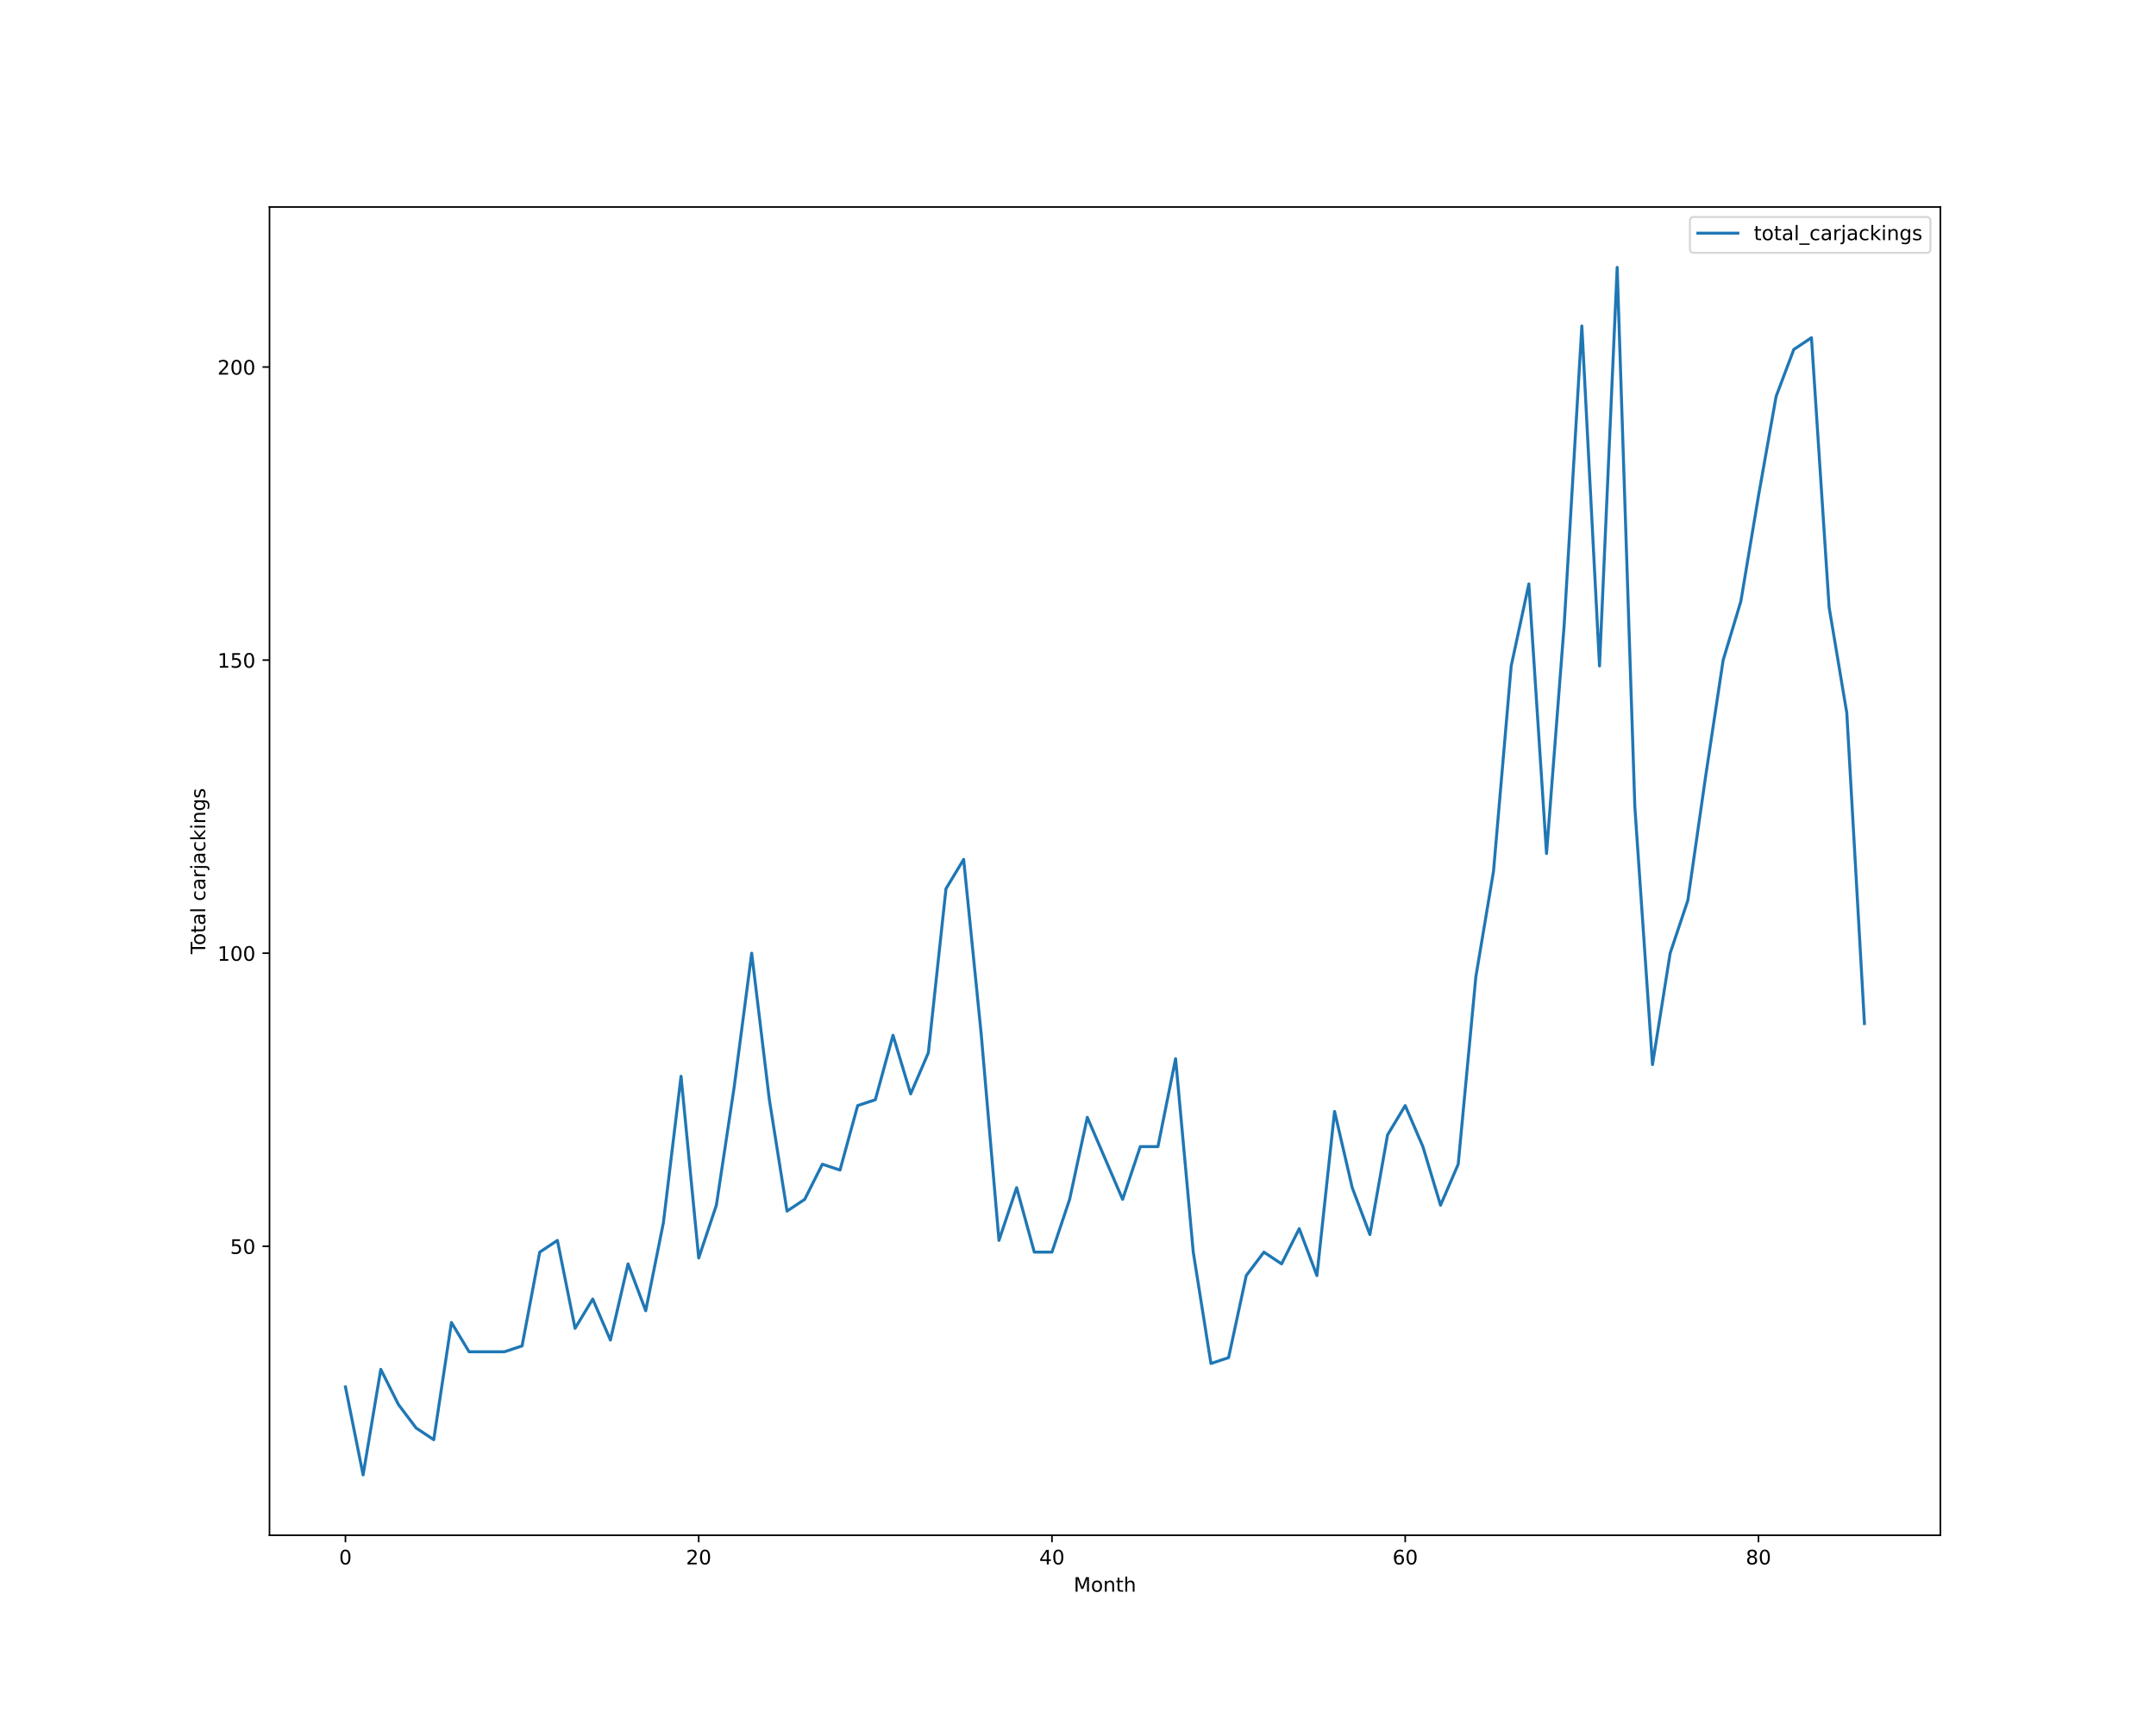
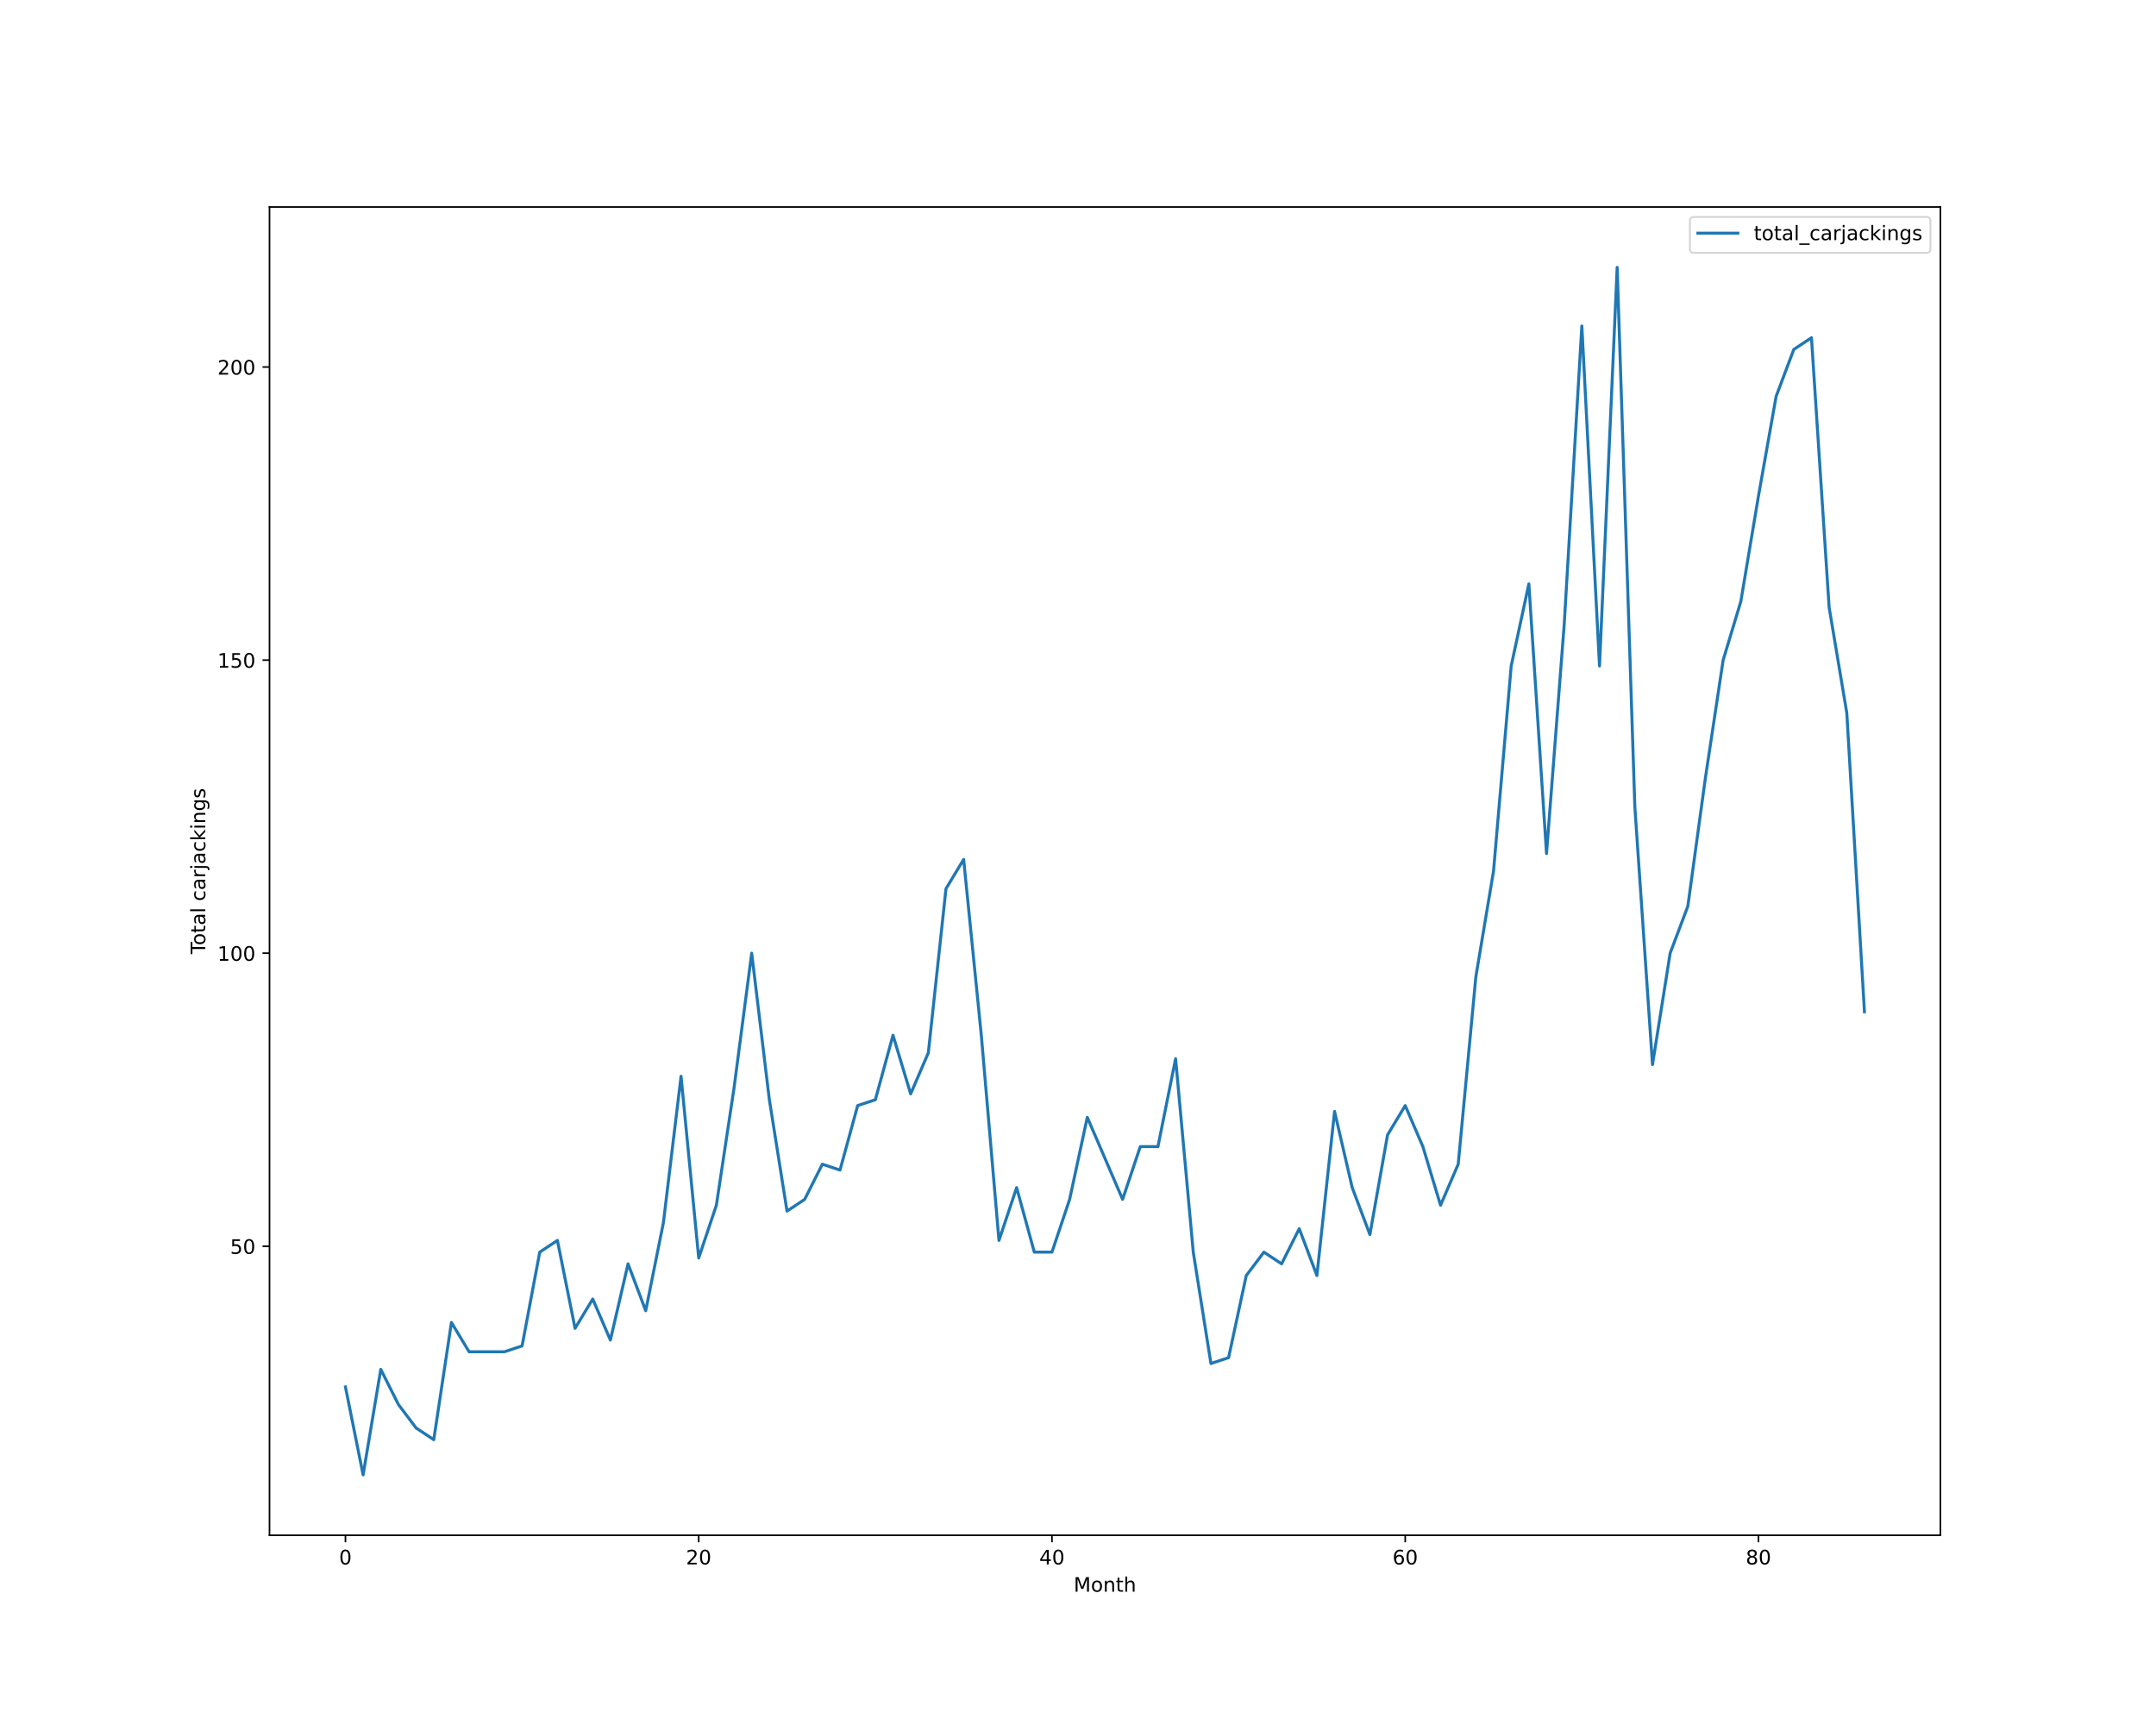
<svg xmlns="http://www.w3.org/2000/svg" xmlns:xlink="http://www.w3.org/1999/xlink" height="864pt" version="1.1" viewBox="0 0 1080 864" width="1080pt">
  <defs>
    <style type="text/css">*{stroke-linecap:butt;stroke-linejoin:round;}</style>
  </defs>
  <g id="figure_1">
    <g id="patch_1">
      <path d="M 0 864  L 1080 864  L 1080 0  L 0 0  z " style="fill:#ffffff;" />
    </g>
    <g id="axes_1">
      <g id="patch_2">
        <path d="M 135 768.96  L 972 768.96  L 972 103.68  L 135 103.68  z " style="fill:#ffffff;" />
      </g>
      <g id="matplotlib.axis_1">
        <g id="xtick_1">
          <g id="line2d_1">
            <defs>
-               <path d="M 0 0  L 0 3.5  " id="m6be27c0136" style="stroke:#000000;stroke-width:0.8;" />
-             </defs>
-             <g>
-               <use style="stroke:#000000;stroke-width:0.8;" x="173.045" xlink:href="#m6be27c0136" y="768.96" />
+               <path d="M 0 0  L 0 3.5  " id="m49469ac7c0" style="stroke:#000000;stroke-width:0.8;" />
+             </defs>
+             <g>
+               <use style="stroke:#000000;stroke-width:0.8;" x="173.045" xlink:href="#m49469ac7c0" y="768.96" />
            </g>
          </g>
          <g id="text_1">
            <g transform="translate(169.8642 783.5584)scale(0.1 -0.1)">
              <defs>
                <path d="M 2034 4250  Q 1547 4250 1301 3770  Q 1056 3291 1056 2328  Q 1056 1369 1301 889  Q 1547 409 2034 409  Q 2525 409 2770 889  Q 3016 1369 3016 2328  Q 3016 3291 2770 3770  Q 2525 4250 2034 4250  z M 2034 4750  Q 2819 4750 3233 4129  Q 3647 3509 3647 2328  Q 3647 1150 3233 529  Q 2819 -91 2034 -91  Q 1250 -91 836 529  Q 422 1150 422 2328  Q 422 3509 836 4129  Q 1250 4750 2034 4750  z " id="DejaVuSans-30" transform="scale(0.015625)" />
              </defs>
              <use xlink:href="#DejaVuSans-30" />
            </g>
          </g>
        </g>
        <g id="xtick_2">
          <g id="line2d_2">
            <g>
-               <use style="stroke:#000000;stroke-width:0.8;" x="350.001" xlink:href="#m6be27c0136" y="768.96" />
+               <use style="stroke:#000000;stroke-width:0.8;" x="350.001" xlink:href="#m49469ac7c0" y="768.96" />
            </g>
          </g>
          <g id="text_2">
            <g transform="translate(343.6386 783.5584)scale(0.1 -0.1)">
              <defs>
                <path d="M 1228 531  L 3431 531  L 3431 0  L 469 0  L 469 531  Q 828 903 1448 1529  Q 2069 2156 2228 2338  Q 2531 2678 2651 2914  Q 2772 3150 2772 3378  Q 2772 3750 2511 3984  Q 2250 4219 1831 4219  Q 1534 4219 1204 4116  Q 875 4013 500 3803  L 500 4441  Q 881 4594 1212 4672  Q 1544 4750 1819 4750  Q 2544 4750 2975 4387  Q 3406 4025 3406 3419  Q 3406 3131 3298 2873  Q 3191 2616 2906 2266  Q 2828 2175 2409 1742  Q 1991 1309 1228 531  z " id="DejaVuSans-32" transform="scale(0.015625)" />
              </defs>
              <use xlink:href="#DejaVuSans-32" />
              <use x="63.623" xlink:href="#DejaVuSans-30" />
            </g>
          </g>
        </g>
        <g id="xtick_3">
          <g id="line2d_3">
            <g>
-               <use style="stroke:#000000;stroke-width:0.8;" x="526.957" xlink:href="#m6be27c0136" y="768.96" />
+               <use style="stroke:#000000;stroke-width:0.8;" x="526.957" xlink:href="#m49469ac7c0" y="768.96" />
            </g>
          </g>
          <g id="text_3">
            <g transform="translate(520.5942 783.5584)scale(0.1 -0.1)">
              <defs>
                <path d="M 2419 4116  L 825 1625  L 2419 1625  L 2419 4116  z M 2253 4666  L 3047 4666  L 3047 1625  L 3713 1625  L 3713 1100  L 3047 1100  L 3047 0  L 2419 0  L 2419 1100  L 313 1100  L 313 1709  L 2253 4666  z " id="DejaVuSans-34" transform="scale(0.015625)" />
              </defs>
              <use xlink:href="#DejaVuSans-34" />
              <use x="63.623" xlink:href="#DejaVuSans-30" />
            </g>
          </g>
        </g>
        <g id="xtick_4">
          <g id="line2d_4">
            <g>
-               <use style="stroke:#000000;stroke-width:0.8;" x="703.912" xlink:href="#m6be27c0136" y="768.96" />
+               <use style="stroke:#000000;stroke-width:0.8;" x="703.912" xlink:href="#m49469ac7c0" y="768.96" />
            </g>
          </g>
          <g id="text_4">
            <g transform="translate(697.5498 783.5584)scale(0.1 -0.1)">
              <defs>
                <path d="M 2113 2584  Q 1688 2584 1439 2293  Q 1191 2003 1191 1497  Q 1191 994 1439 701  Q 1688 409 2113 409  Q 2538 409 2786 701  Q 3034 994 3034 1497  Q 3034 2003 2786 2293  Q 2538 2584 2113 2584  z M 3366 4563  L 3366 3988  Q 3128 4100 2886 4159  Q 2644 4219 2406 4219  Q 1781 4219 1451 3797  Q 1122 3375 1075 2522  Q 1259 2794 1537 2939  Q 1816 3084 2150 3084  Q 2853 3084 3261 2657  Q 3669 2231 3669 1497  Q 3669 778 3244 343  Q 2819 -91 2113 -91  Q 1303 -91 875 529  Q 447 1150 447 2328  Q 447 3434 972 4092  Q 1497 4750 2381 4750  Q 2619 4750 2861 4703  Q 3103 4656 3366 4563  z " id="DejaVuSans-36" transform="scale(0.015625)" />
              </defs>
              <use xlink:href="#DejaVuSans-36" />
              <use x="63.623" xlink:href="#DejaVuSans-30" />
            </g>
          </g>
        </g>
        <g id="xtick_5">
          <g id="line2d_5">
            <g>
-               <use style="stroke:#000000;stroke-width:0.8;" x="880.868" xlink:href="#m6be27c0136" y="768.96" />
+               <use style="stroke:#000000;stroke-width:0.8;" x="880.868" xlink:href="#m49469ac7c0" y="768.96" />
            </g>
          </g>
          <g id="text_5">
            <g transform="translate(874.5054 783.5584)scale(0.1 -0.1)">
              <defs>
                <path d="M 2034 2216  Q 1584 2216 1326 1975  Q 1069 1734 1069 1313  Q 1069 891 1326 650  Q 1584 409 2034 409  Q 2484 409 2743 651  Q 3003 894 3003 1313  Q 3003 1734 2745 1975  Q 2488 2216 2034 2216  z M 1403 2484  Q 997 2584 770 2862  Q 544 3141 544 3541  Q 544 4100 942 4425  Q 1341 4750 2034 4750  Q 2731 4750 3128 4425  Q 3525 4100 3525 3541  Q 3525 3141 3298 2862  Q 3072 2584 2669 2484  Q 3125 2378 3379 2068  Q 3634 1759 3634 1313  Q 3634 634 3220 271  Q 2806 -91 2034 -91  Q 1263 -91 848 271  Q 434 634 434 1313  Q 434 1759 690 2068  Q 947 2378 1403 2484  z M 1172 3481  Q 1172 3119 1398 2916  Q 1625 2713 2034 2713  Q 2441 2713 2670 2916  Q 2900 3119 2900 3481  Q 2900 3844 2670 4047  Q 2441 4250 2034 4250  Q 1625 4250 1398 4047  Q 1172 3844 1172 3481  z " id="DejaVuSans-38" transform="scale(0.015625)" />
              </defs>
              <use xlink:href="#DejaVuSans-38" />
              <use x="63.623" xlink:href="#DejaVuSans-30" />
            </g>
          </g>
        </g>
        <g id="text_6">
          <g transform="translate(537.8289 797.2366)scale(0.1 -0.1)">
            <defs>
              <path d="M 628 4666  L 1569 4666  L 2759 1491  L 3956 4666  L 4897 4666  L 4897 0  L 4281 0  L 4281 4097  L 3078 897  L 2444 897  L 1241 4097  L 1241 0  L 628 0  L 628 4666  z " id="DejaVuSans-4d" transform="scale(0.015625)" />
              <path d="M 1959 3097  Q 1497 3097 1228 2736  Q 959 2375 959 1747  Q 959 1119 1226 758  Q 1494 397 1959 397  Q 2419 397 2687 759  Q 2956 1122 2956 1747  Q 2956 2369 2687 2733  Q 2419 3097 1959 3097  z M 1959 3584  Q 2709 3584 3137 3096  Q 3566 2609 3566 1747  Q 3566 888 3137 398  Q 2709 -91 1959 -91  Q 1206 -91 779 398  Q 353 888 353 1747  Q 353 2609 779 3096  Q 1206 3584 1959 3584  z " id="DejaVuSans-6f" transform="scale(0.015625)" />
              <path d="M 3513 2113  L 3513 0  L 2938 0  L 2938 2094  Q 2938 2591 2744 2837  Q 2550 3084 2163 3084  Q 1697 3084 1428 2787  Q 1159 2491 1159 1978  L 1159 0  L 581 0  L 581 3500  L 1159 3500  L 1159 2956  Q 1366 3272 1645 3428  Q 1925 3584 2291 3584  Q 2894 3584 3203 3211  Q 3513 2838 3513 2113  z " id="DejaVuSans-6e" transform="scale(0.015625)" />
              <path d="M 1172 4494  L 1172 3500  L 2356 3500  L 2356 3053  L 1172 3053  L 1172 1153  Q 1172 725 1289 603  Q 1406 481 1766 481  L 2356 481  L 2356 0  L 1766 0  Q 1100 0 847 248  Q 594 497 594 1153  L 594 3053  L 172 3053  L 172 3500  L 594 3500  L 594 4494  L 1172 4494  z " id="DejaVuSans-74" transform="scale(0.015625)" />
              <path d="M 3513 2113  L 3513 0  L 2938 0  L 2938 2094  Q 2938 2591 2744 2837  Q 2550 3084 2163 3084  Q 1697 3084 1428 2787  Q 1159 2491 1159 1978  L 1159 0  L 581 0  L 581 4863  L 1159 4863  L 1159 2956  Q 1366 3272 1645 3428  Q 1925 3584 2291 3584  Q 2894 3584 3203 3211  Q 3513 2838 3513 2113  z " id="DejaVuSans-68" transform="scale(0.015625)" />
            </defs>
            <use xlink:href="#DejaVuSans-4d" />
            <use x="86.279" xlink:href="#DejaVuSans-6f" />
            <use x="147.461" xlink:href="#DejaVuSans-6e" />
            <use x="210.84" xlink:href="#DejaVuSans-74" />
            <use x="250.049" xlink:href="#DejaVuSans-68" />
          </g>
        </g>
      </g>
      <g id="matplotlib.axis_2">
        <g id="ytick_1">
          <g id="line2d_6">
            <defs>
-               <path d="M 0 0  L -3.5 0  " id="m4d89c8d19c" style="stroke:#000000;stroke-width:0.8;" />
-             </defs>
-             <g>
-               <use style="stroke:#000000;stroke-width:0.8;" x="135" xlink:href="#m4d89c8d19c" y="624.219" />
+               <path d="M 0 0  L -3.5 0  " id="m0dda51a07d" style="stroke:#000000;stroke-width:0.8;" />
+             </defs>
+             <g>
+               <use style="stroke:#000000;stroke-width:0.8;" x="135" xlink:href="#m0dda51a07d" y="624.219" />
            </g>
          </g>
          <g id="text_7">
            <g transform="translate(115.275 628.0182)scale(0.1 -0.1)">
              <defs>
                <path d="M 691 4666  L 3169 4666  L 3169 4134  L 1269 4134  L 1269 2991  Q 1406 3038 1543 3061  Q 1681 3084 1819 3084  Q 2600 3084 3056 2656  Q 3513 2228 3513 1497  Q 3513 744 3044 326  Q 2575 -91 1722 -91  Q 1428 -91 1123 -41  Q 819 9 494 109  L 494 744  Q 775 591 1075 516  Q 1375 441 1709 441  Q 2250 441 2565 725  Q 2881 1009 2881 1497  Q 2881 1984 2565 2268  Q 2250 2553 1709 2553  Q 1456 2553 1204 2497  Q 953 2441 691 2322  L 691 4666  z " id="DejaVuSans-35" transform="scale(0.015625)" />
              </defs>
              <use xlink:href="#DejaVuSans-35" />
              <use x="63.623" xlink:href="#DejaVuSans-30" />
            </g>
          </g>
        </g>
        <g id="ytick_2">
          <g id="line2d_7">
            <g>
-               <use style="stroke:#000000;stroke-width:0.8;" x="135" xlink:href="#m4d89c8d19c" y="477.423" />
+               <use style="stroke:#000000;stroke-width:0.8;" x="135" xlink:href="#m0dda51a07d" y="477.423" />
            </g>
          </g>
          <g id="text_8">
            <g transform="translate(108.9125 481.2221)scale(0.1 -0.1)">
              <defs>
                <path d="M 794 531  L 1825 531  L 1825 4091  L 703 3866  L 703 4441  L 1819 4666  L 2450 4666  L 2450 531  L 3481 531  L 3481 0  L 794 0  L 794 531  z " id="DejaVuSans-31" transform="scale(0.015625)" />
              </defs>
              <use xlink:href="#DejaVuSans-31" />
              <use x="63.623" xlink:href="#DejaVuSans-30" />
              <use x="127.246" xlink:href="#DejaVuSans-30" />
            </g>
          </g>
        </g>
        <g id="ytick_3">
          <g id="line2d_8">
            <g>
-               <use style="stroke:#000000;stroke-width:0.8;" x="135" xlink:href="#m4d89c8d19c" y="330.627" />
+               <use style="stroke:#000000;stroke-width:0.8;" x="135" xlink:href="#m0dda51a07d" y="330.627" />
            </g>
          </g>
          <g id="text_9">
            <g transform="translate(108.9125 334.426)scale(0.1 -0.1)">
              <use xlink:href="#DejaVuSans-31" />
              <use x="63.623" xlink:href="#DejaVuSans-35" />
              <use x="127.246" xlink:href="#DejaVuSans-30" />
            </g>
          </g>
        </g>
        <g id="ytick_4">
          <g id="line2d_9">
            <g>
-               <use style="stroke:#000000;stroke-width:0.8;" x="135" xlink:href="#m4d89c8d19c" y="183.831" />
+               <use style="stroke:#000000;stroke-width:0.8;" x="135" xlink:href="#m0dda51a07d" y="183.831" />
            </g>
          </g>
          <g id="text_10">
            <g transform="translate(108.9125 187.6299)scale(0.1 -0.1)">
              <use xlink:href="#DejaVuSans-32" />
              <use x="63.623" xlink:href="#DejaVuSans-30" />
              <use x="127.246" xlink:href="#DejaVuSans-30" />
            </g>
          </g>
        </g>
        <g id="text_11">
          <g transform="translate(102.8328 477.8888)rotate(-90)scale(0.1 -0.1)">
            <defs>
              <path d="M -19 4666  L 3928 4666  L 3928 4134  L 2272 4134  L 2272 0  L 1638 0  L 1638 4134  L -19 4134  L -19 4666  z " id="DejaVuSans-54" transform="scale(0.015625)" />
              <path d="M 2194 1759  Q 1497 1759 1228 1600  Q 959 1441 959 1056  Q 959 750 1161 570  Q 1363 391 1709 391  Q 2188 391 2477 730  Q 2766 1069 2766 1631  L 2766 1759  L 2194 1759  z M 3341 1997  L 3341 0  L 2766 0  L 2766 531  Q 2569 213 2275 61  Q 1981 -91 1556 -91  Q 1019 -91 701 211  Q 384 513 384 1019  Q 384 1609 779 1909  Q 1175 2209 1959 2209  L 2766 2209  L 2766 2266  Q 2766 2663 2505 2880  Q 2244 3097 1772 3097  Q 1472 3097 1187 3025  Q 903 2953 641 2809  L 641 3341  Q 956 3463 1253 3523  Q 1550 3584 1831 3584  Q 2591 3584 2966 3190  Q 3341 2797 3341 1997  z " id="DejaVuSans-61" transform="scale(0.015625)" />
              <path d="M 603 4863  L 1178 4863  L 1178 0  L 603 0  L 603 4863  z " id="DejaVuSans-6c" transform="scale(0.015625)" />
              <path id="DejaVuSans-20" transform="scale(0.015625)" />
              <path d="M 3122 3366  L 3122 2828  Q 2878 2963 2633 3030  Q 2388 3097 2138 3097  Q 1578 3097 1268 2742  Q 959 2388 959 1747  Q 959 1106 1268 751  Q 1578 397 2138 397  Q 2388 397 2633 464  Q 2878 531 3122 666  L 3122 134  Q 2881 22 2623 -34  Q 2366 -91 2075 -91  Q 1284 -91 818 406  Q 353 903 353 1747  Q 353 2603 823 3093  Q 1294 3584 2113 3584  Q 2378 3584 2631 3529  Q 2884 3475 3122 3366  z " id="DejaVuSans-63" transform="scale(0.015625)" />
              <path d="M 2631 2963  Q 2534 3019 2420 3045  Q 2306 3072 2169 3072  Q 1681 3072 1420 2755  Q 1159 2438 1159 1844  L 1159 0  L 581 0  L 581 3500  L 1159 3500  L 1159 2956  Q 1341 3275 1631 3429  Q 1922 3584 2338 3584  Q 2397 3584 2469 3576  Q 2541 3569 2628 3553  L 2631 2963  z " id="DejaVuSans-72" transform="scale(0.015625)" />
              <path d="M 603 3500  L 1178 3500  L 1178 -63  Q 1178 -731 923 -1031  Q 669 -1331 103 -1331  L -116 -1331  L -116 -844  L 38 -844  Q 366 -844 484 -692  Q 603 -541 603 -63  L 603 3500  z M 603 4863  L 1178 4863  L 1178 4134  L 603 4134  L 603 4863  z " id="DejaVuSans-6a" transform="scale(0.015625)" />
              <path d="M 581 4863  L 1159 4863  L 1159 1991  L 2875 3500  L 3609 3500  L 1753 1863  L 3688 0  L 2938 0  L 1159 1709  L 1159 0  L 581 0  L 581 4863  z " id="DejaVuSans-6b" transform="scale(0.015625)" />
              <path d="M 603 3500  L 1178 3500  L 1178 0  L 603 0  L 603 3500  z M 603 4863  L 1178 4863  L 1178 4134  L 603 4134  L 603 4863  z " id="DejaVuSans-69" transform="scale(0.015625)" />
              <path d="M 2906 1791  Q 2906 2416 2648 2759  Q 2391 3103 1925 3103  Q 1463 3103 1205 2759  Q 947 2416 947 1791  Q 947 1169 1205 825  Q 1463 481 1925 481  Q 2391 481 2648 825  Q 2906 1169 2906 1791  z M 3481 434  Q 3481 -459 3084 -895  Q 2688 -1331 1869 -1331  Q 1566 -1331 1297 -1286  Q 1028 -1241 775 -1147  L 775 -588  Q 1028 -725 1275 -790  Q 1522 -856 1778 -856  Q 2344 -856 2625 -561  Q 2906 -266 2906 331  L 2906 616  Q 2728 306 2450 153  Q 2172 0 1784 0  Q 1141 0 747 490  Q 353 981 353 1791  Q 353 2603 747 3093  Q 1141 3584 1784 3584  Q 2172 3584 2450 3431  Q 2728 3278 2906 2969  L 2906 3500  L 3481 3500  L 3481 434  z " id="DejaVuSans-67" transform="scale(0.015625)" />
              <path d="M 2834 3397  L 2834 2853  Q 2591 2978 2328 3040  Q 2066 3103 1784 3103  Q 1356 3103 1142 2972  Q 928 2841 928 2578  Q 928 2378 1081 2264  Q 1234 2150 1697 2047  L 1894 2003  Q 2506 1872 2764 1633  Q 3022 1394 3022 966  Q 3022 478 2636 193  Q 2250 -91 1575 -91  Q 1294 -91 989 -36  Q 684 19 347 128  L 347 722  Q 666 556 975 473  Q 1284 391 1588 391  Q 1994 391 2212 530  Q 2431 669 2431 922  Q 2431 1156 2273 1281  Q 2116 1406 1581 1522  L 1381 1569  Q 847 1681 609 1914  Q 372 2147 372 2553  Q 372 3047 722 3315  Q 1072 3584 1716 3584  Q 2034 3584 2315 3537  Q 2597 3491 2834 3397  z " id="DejaVuSans-73" transform="scale(0.015625)" />
            </defs>
            <use xlink:href="#DejaVuSans-54" />
            <use x="44.084" xlink:href="#DejaVuSans-6f" />
            <use x="105.266" xlink:href="#DejaVuSans-74" />
            <use x="144.475" xlink:href="#DejaVuSans-61" />
            <use x="205.754" xlink:href="#DejaVuSans-6c" />
            <use x="233.537" xlink:href="#DejaVuSans-20" />
            <use x="265.324" xlink:href="#DejaVuSans-63" />
            <use x="320.305" xlink:href="#DejaVuSans-61" />
            <use x="381.584" xlink:href="#DejaVuSans-72" />
            <use x="422.697" xlink:href="#DejaVuSans-6a" />
            <use x="450.48" xlink:href="#DejaVuSans-61" />
            <use x="511.76" xlink:href="#DejaVuSans-63" />
            <use x="566.74" xlink:href="#DejaVuSans-6b" />
            <use x="624.65" xlink:href="#DejaVuSans-69" />
            <use x="652.434" xlink:href="#DejaVuSans-6e" />
            <use x="715.812" xlink:href="#DejaVuSans-67" />
            <use x="779.289" xlink:href="#DejaVuSans-73" />
          </g>
        </g>
      </g>
      <g id="line2d_10">
-         <path clip-path="url(#p0be773cf2d)" d="M 173.045 694.681  L 181.893 738.72  L 190.741 685.873  L 199.589 703.489  L 208.437 715.233  L 217.284 721.104  L 226.132 662.386  L 234.98 677.066  L 243.828 677.066  L 252.675 677.066  L 261.523 674.13  L 270.371 627.155  L 279.219 621.283  L 288.067 665.322  L 296.914 650.642  L 305.762 671.194  L 314.61 633.027  L 323.458 656.514  L 332.305 612.475  L 341.153 539.077  L 350.001 630.091  L 358.849 603.668  L 367.697 544.949  L 376.544 477.423  L 385.392 550.821  L 394.24 606.603  L 403.088 600.732  L 411.936 583.116  L 420.783 586.052  L 429.631 553.757  L 438.479 550.821  L 447.327 518.526  L 456.174 547.885  L 465.022 527.334  L 473.87 445.128  L 482.718 430.448  L 491.566 518.526  L 500.413 621.283  L 509.261 594.86  L 518.109 627.155  L 526.957 627.155  L 535.804 600.732  L 544.652 559.629  L 553.5 580.18  L 562.348 600.732  L 571.196 574.308  L 580.043 574.308  L 588.891 530.27  L 597.739 627.155  L 606.587 682.937  L 615.434 680.002  L 624.282 638.899  L 633.13 627.155  L 641.978 633.027  L 650.826 615.411  L 659.673 638.899  L 668.521 556.693  L 677.369 594.86  L 686.217 618.347  L 695.064 568.437  L 703.912 553.757  L 712.76 574.308  L 721.608 603.668  L 730.456 583.116  L 739.303 489.167  L 748.151 436.32  L 756.999 333.563  L 765.847 292.46  L 774.695 427.512  L 783.542 313.011  L 792.39 163.279  L 801.238 333.563  L 810.086 133.92  L 818.933 404.025  L 827.781 533.205  L 836.629 477.423  L 845.477 451  L 854.325 389.345  L 863.172 330.627  L 872.02 301.268  L 880.868 248.421  L 889.716 198.51  L 898.563 175.023  L 907.411 169.151  L 916.259 304.203  L 925.107 357.05  L 933.955 512.654  " style="fill:none;stroke:#1f77b4;stroke-linecap:square;stroke-width:1.5;" />
+         <path clip-path="url(#pa284dc4a68)" d="M 173.045 694.681  L 181.893 738.72  L 190.741 685.873  L 199.589 703.489  L 208.437 715.233  L 217.284 721.104  L 226.132 662.386  L 234.98 677.066  L 243.828 677.066  L 252.675 677.066  L 261.523 674.13  L 270.371 627.155  L 279.219 621.283  L 288.067 665.322  L 296.914 650.642  L 305.762 671.194  L 314.61 633.027  L 323.458 656.514  L 332.305 612.475  L 341.153 539.077  L 350.001 630.091  L 358.849 603.668  L 367.697 544.949  L 376.544 477.423  L 385.392 550.821  L 394.24 606.603  L 403.088 600.732  L 411.936 583.116  L 420.783 586.052  L 429.631 553.757  L 438.479 550.821  L 447.327 518.526  L 456.174 547.885  L 465.022 527.334  L 473.87 445.128  L 482.718 430.448  L 491.566 518.526  L 500.413 621.283  L 509.261 594.86  L 518.109 627.155  L 526.957 627.155  L 535.804 600.732  L 544.652 559.629  L 553.5 580.18  L 562.348 600.732  L 571.196 574.308  L 580.043 574.308  L 588.891 530.27  L 597.739 627.155  L 606.587 682.937  L 615.434 680.002  L 624.282 638.899  L 633.13 627.155  L 641.978 633.027  L 650.826 615.411  L 659.673 638.899  L 668.521 556.693  L 677.369 594.86  L 686.217 618.347  L 695.064 568.437  L 703.912 553.757  L 712.76 574.308  L 721.608 603.668  L 730.456 583.116  L 739.303 489.167  L 748.151 436.32  L 756.999 333.563  L 765.847 292.46  L 774.695 427.512  L 783.542 313.011  L 792.39 163.279  L 801.238 333.563  L 810.086 133.92  L 818.933 404.025  L 827.781 533.205  L 836.629 477.423  L 845.477 453.936  L 854.325 389.345  L 863.172 330.627  L 872.02 301.268  L 880.868 248.421  L 889.716 198.51  L 898.563 175.023  L 907.411 169.151  L 916.259 304.203  L 925.107 357.05  L 933.955 506.782  " style="fill:none;stroke:#1f77b4;stroke-linecap:square;stroke-width:1.5;" />
      </g>
      <g id="patch_3">
        <path d="M 135 768.96  L 135 103.68  " style="fill:none;stroke:#000000;stroke-linecap:square;stroke-linejoin:miter;stroke-width:0.8;" />
      </g>
      <g id="patch_4">
        <path d="M 972 768.96  L 972 103.68  " style="fill:none;stroke:#000000;stroke-linecap:square;stroke-linejoin:miter;stroke-width:0.8;" />
      </g>
      <g id="patch_5">
        <path d="M 135 768.96  L 972 768.96  " style="fill:none;stroke:#000000;stroke-linecap:square;stroke-linejoin:miter;stroke-width:0.8;" />
      </g>
      <g id="patch_6">
        <path d="M 135 103.68  L 972 103.68  " style="fill:none;stroke:#000000;stroke-linecap:square;stroke-linejoin:miter;stroke-width:0.8;" />
      </g>
      <g id="legend_1">
        <g id="patch_7">
          <path d="M 848.528 126.636  L 965 126.636  Q 967 126.636 967 124.636  L 967 110.68  Q 967 108.68 965 108.68  L 848.528 108.68  Q 846.528 108.68 846.528 110.68  L 846.528 124.636  Q 846.528 126.636 848.528 126.636  z " style="fill:#ffffff;opacity:0.8;stroke:#cccccc;stroke-linejoin:miter;" />
        </g>
        <g id="line2d_11">
          <path d="M 850.528 116.778  L 870.528 116.778  " style="fill:none;stroke:#1f77b4;stroke-linecap:square;stroke-width:1.5;" />
        </g>
        <g id="line2d_12" />
        <g id="text_12">
          <g transform="translate(878.5281 120.2784)scale(0.1 -0.1)">
            <defs>
              <path d="M 3263 -1063  L 3263 -1509  L -63 -1509  L -63 -1063  L 3263 -1063  z " id="DejaVuSans-5f" transform="scale(0.015625)" />
            </defs>
            <use xlink:href="#DejaVuSans-74" />
            <use x="39.209" xlink:href="#DejaVuSans-6f" />
            <use x="100.391" xlink:href="#DejaVuSans-74" />
            <use x="139.6" xlink:href="#DejaVuSans-61" />
            <use x="200.879" xlink:href="#DejaVuSans-6c" />
            <use x="228.662" xlink:href="#DejaVuSans-5f" />
            <use x="278.662" xlink:href="#DejaVuSans-63" />
            <use x="333.643" xlink:href="#DejaVuSans-61" />
            <use x="394.922" xlink:href="#DejaVuSans-72" />
            <use x="436.035" xlink:href="#DejaVuSans-6a" />
            <use x="463.818" xlink:href="#DejaVuSans-61" />
            <use x="525.098" xlink:href="#DejaVuSans-63" />
            <use x="580.078" xlink:href="#DejaVuSans-6b" />
            <use x="637.988" xlink:href="#DejaVuSans-69" />
            <use x="665.771" xlink:href="#DejaVuSans-6e" />
            <use x="729.15" xlink:href="#DejaVuSans-67" />
            <use x="792.627" xlink:href="#DejaVuSans-73" />
          </g>
        </g>
      </g>
    </g>
  </g>
  <defs>
-     <clipPath id="p0be773cf2d">
+     <clipPath id="pa284dc4a68">
      <rect height="665.28" width="837" x="135" y="103.68" />
    </clipPath>
  </defs>
</svg>
